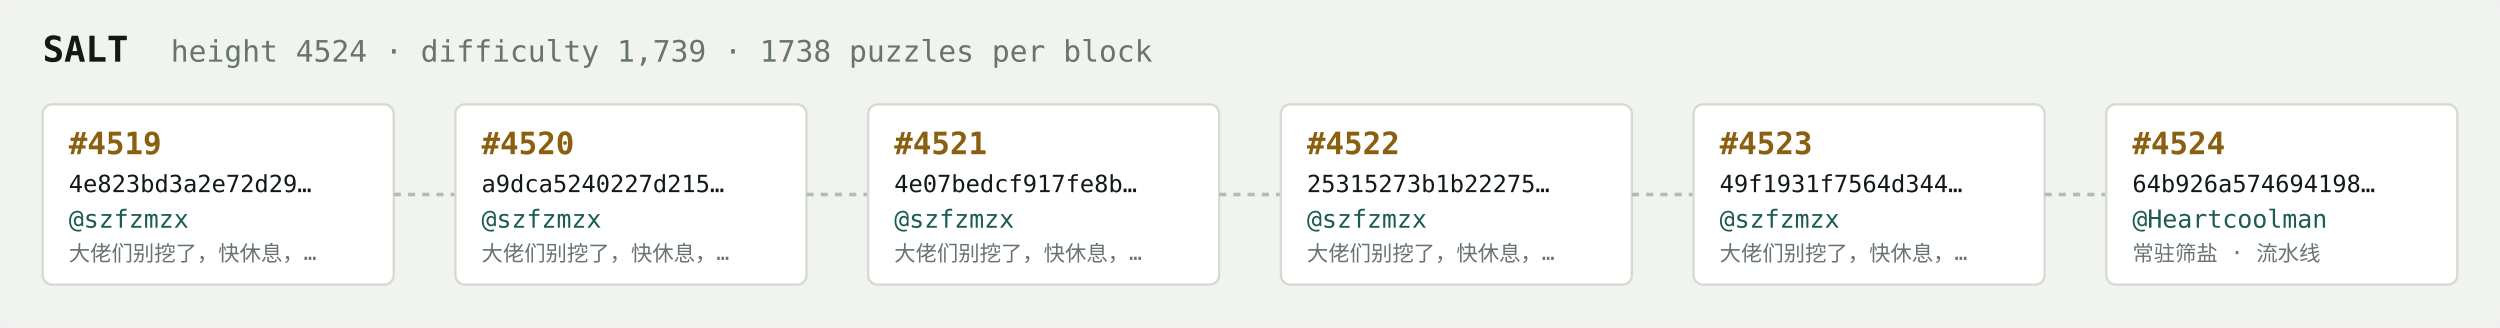
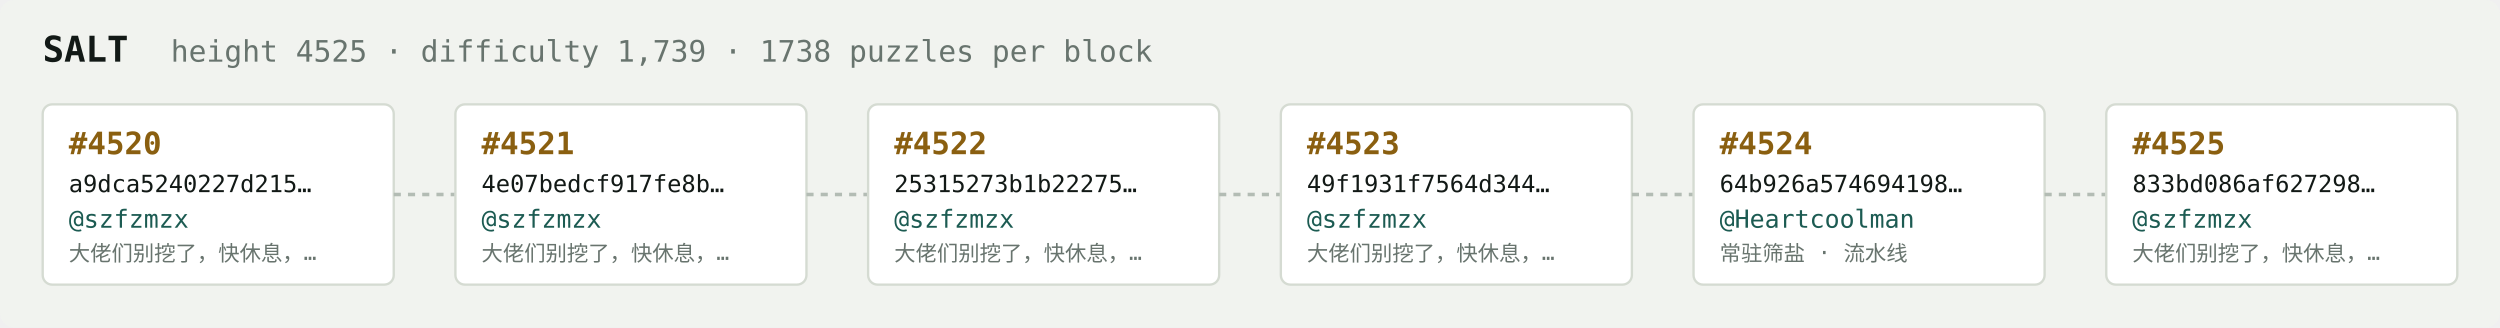
<svg xmlns="http://www.w3.org/2000/svg" width="1054" height="138" viewBox="0 0 1054 138" font-family="ui-monospace,SFMono-Regular,Menlo,monospace">
  <rect fill="#f1f3ef" width="1054" height="138" rx="6" />
  <text x="18" y="26" fill="#121916" font-size="15" font-weight="700">SALT</text>
-   <text x="72" y="26" fill="#68746e" font-size="12.5">height 4524 · difficulty 1,739 · 1738 puzzles per block</text>
+   <text x="72" y="26" fill="#68746e" font-size="12.5">height 4525 · difficulty 1,739 · 1738 puzzles per block</text>
  <rect x="18" y="44" width="148" height="76" rx="4" fill="#ffffff" stroke="#d5dbd2" stroke-width="1" />
-   <text x="29" y="65" fill="#8a5f10" font-size="13" font-weight="700">#4519</text>
-   <text x="29" y="81" fill="#121916" font-size="10">4e823bd3a2e72d29…</text>
+   <text x="29" y="65" fill="#8a5f10" font-size="13" font-weight="700">#4520</text>
+   <text x="29" y="81" fill="#121916" font-size="10">a9dca5240227d215…</text>
  <text x="29" y="96" fill="#1c5b52" font-size="10.5">@szfzmzx</text>
  <text x="29" y="110" fill="#68746e" font-size="9">大佬们别挖了，快休息，…</text>
  <line x1="166" y1="82.0" x2="192" y2="82.0" stroke="#b3bcb4" stroke-width="1.5" stroke-dasharray="3 3" />
  <rect x="192" y="44" width="148" height="76" rx="4" fill="#ffffff" stroke="#d5dbd2" stroke-width="1" />
-   <text x="203" y="65" fill="#8a5f10" font-size="13" font-weight="700">#4520</text>
-   <text x="203" y="81" fill="#121916" font-size="10">a9dca5240227d215…</text>
+   <text x="203" y="65" fill="#8a5f10" font-size="13" font-weight="700">#4521</text>
+   <text x="203" y="81" fill="#121916" font-size="10">4e07bedcf917fe8b…</text>
  <text x="203" y="96" fill="#1c5b52" font-size="10.5">@szfzmzx</text>
  <text x="203" y="110" fill="#68746e" font-size="9">大佬们别挖了，快休息，…</text>
  <line x1="340" y1="82.0" x2="366" y2="82.0" stroke="#b3bcb4" stroke-width="1.5" stroke-dasharray="3 3" />
  <rect x="366" y="44" width="148" height="76" rx="4" fill="#ffffff" stroke="#d5dbd2" stroke-width="1" />
-   <text x="377" y="65" fill="#8a5f10" font-size="13" font-weight="700">#4521</text>
-   <text x="377" y="81" fill="#121916" font-size="10">4e07bedcf917fe8b…</text>
+   <text x="377" y="65" fill="#8a5f10" font-size="13" font-weight="700">#4522</text>
+   <text x="377" y="81" fill="#121916" font-size="10">25315273b1b22275…</text>
  <text x="377" y="96" fill="#1c5b52" font-size="10.5">@szfzmzx</text>
  <text x="377" y="110" fill="#68746e" font-size="9">大佬们别挖了，快休息，…</text>
  <line x1="514" y1="82.0" x2="540" y2="82.0" stroke="#b3bcb4" stroke-width="1.5" stroke-dasharray="3 3" />
  <rect x="540" y="44" width="148" height="76" rx="4" fill="#ffffff" stroke="#d5dbd2" stroke-width="1" />
-   <text x="551" y="65" fill="#8a5f10" font-size="13" font-weight="700">#4522</text>
-   <text x="551" y="81" fill="#121916" font-size="10">25315273b1b22275…</text>
+   <text x="551" y="65" fill="#8a5f10" font-size="13" font-weight="700">#4523</text>
+   <text x="551" y="81" fill="#121916" font-size="10">49f1931f7564d344…</text>
  <text x="551" y="96" fill="#1c5b52" font-size="10.5">@szfzmzx</text>
  <text x="551" y="110" fill="#68746e" font-size="9">大佬们别挖了，快休息，…</text>
  <line x1="688" y1="82.0" x2="714" y2="82.0" stroke="#b3bcb4" stroke-width="1.5" stroke-dasharray="3 3" />
  <rect x="714" y="44" width="148" height="76" rx="4" fill="#ffffff" stroke="#d5dbd2" stroke-width="1" />
-   <text x="725" y="65" fill="#8a5f10" font-size="13" font-weight="700">#4523</text>
-   <text x="725" y="81" fill="#121916" font-size="10">49f1931f7564d344…</text>
-   <text x="725" y="96" fill="#1c5b52" font-size="10.5">@szfzmzx</text>
-   <text x="725" y="110" fill="#68746e" font-size="9">大佬们别挖了，快休息，…</text>
+   <text x="725" y="65" fill="#8a5f10" font-size="13" font-weight="700">#4524</text>
+   <text x="725" y="81" fill="#121916" font-size="10">64b926a574694198…</text>
+   <text x="725" y="96" fill="#1c5b52" font-size="10.5">@Heartcoolman</text>
+   <text x="725" y="110" fill="#68746e" font-size="9">常驻筛盐 · 流水线</text>
  <line x1="862" y1="82.0" x2="888" y2="82.0" stroke="#b3bcb4" stroke-width="1.5" stroke-dasharray="3 3" />
  <rect x="888" y="44" width="148" height="76" rx="4" fill="#ffffff" stroke="#d5dbd2" stroke-width="1" />
-   <text x="899" y="65" fill="#8a5f10" font-size="13" font-weight="700">#4524</text>
-   <text x="899" y="81" fill="#121916" font-size="10">64b926a574694198…</text>
-   <text x="899" y="96" fill="#1c5b52" font-size="10.5">@Heartcoolman</text>
-   <text x="899" y="110" fill="#68746e" font-size="9">常驻筛盐 · 流水线</text>
+   <text x="899" y="65" fill="#8a5f10" font-size="13" font-weight="700">#4525</text>
+   <text x="899" y="81" fill="#121916" font-size="10">833bd086af627298…</text>
+   <text x="899" y="96" fill="#1c5b52" font-size="10.5">@szfzmzx</text>
+   <text x="899" y="110" fill="#68746e" font-size="9">大佬们别挖了，快休息，…</text>
</svg>
